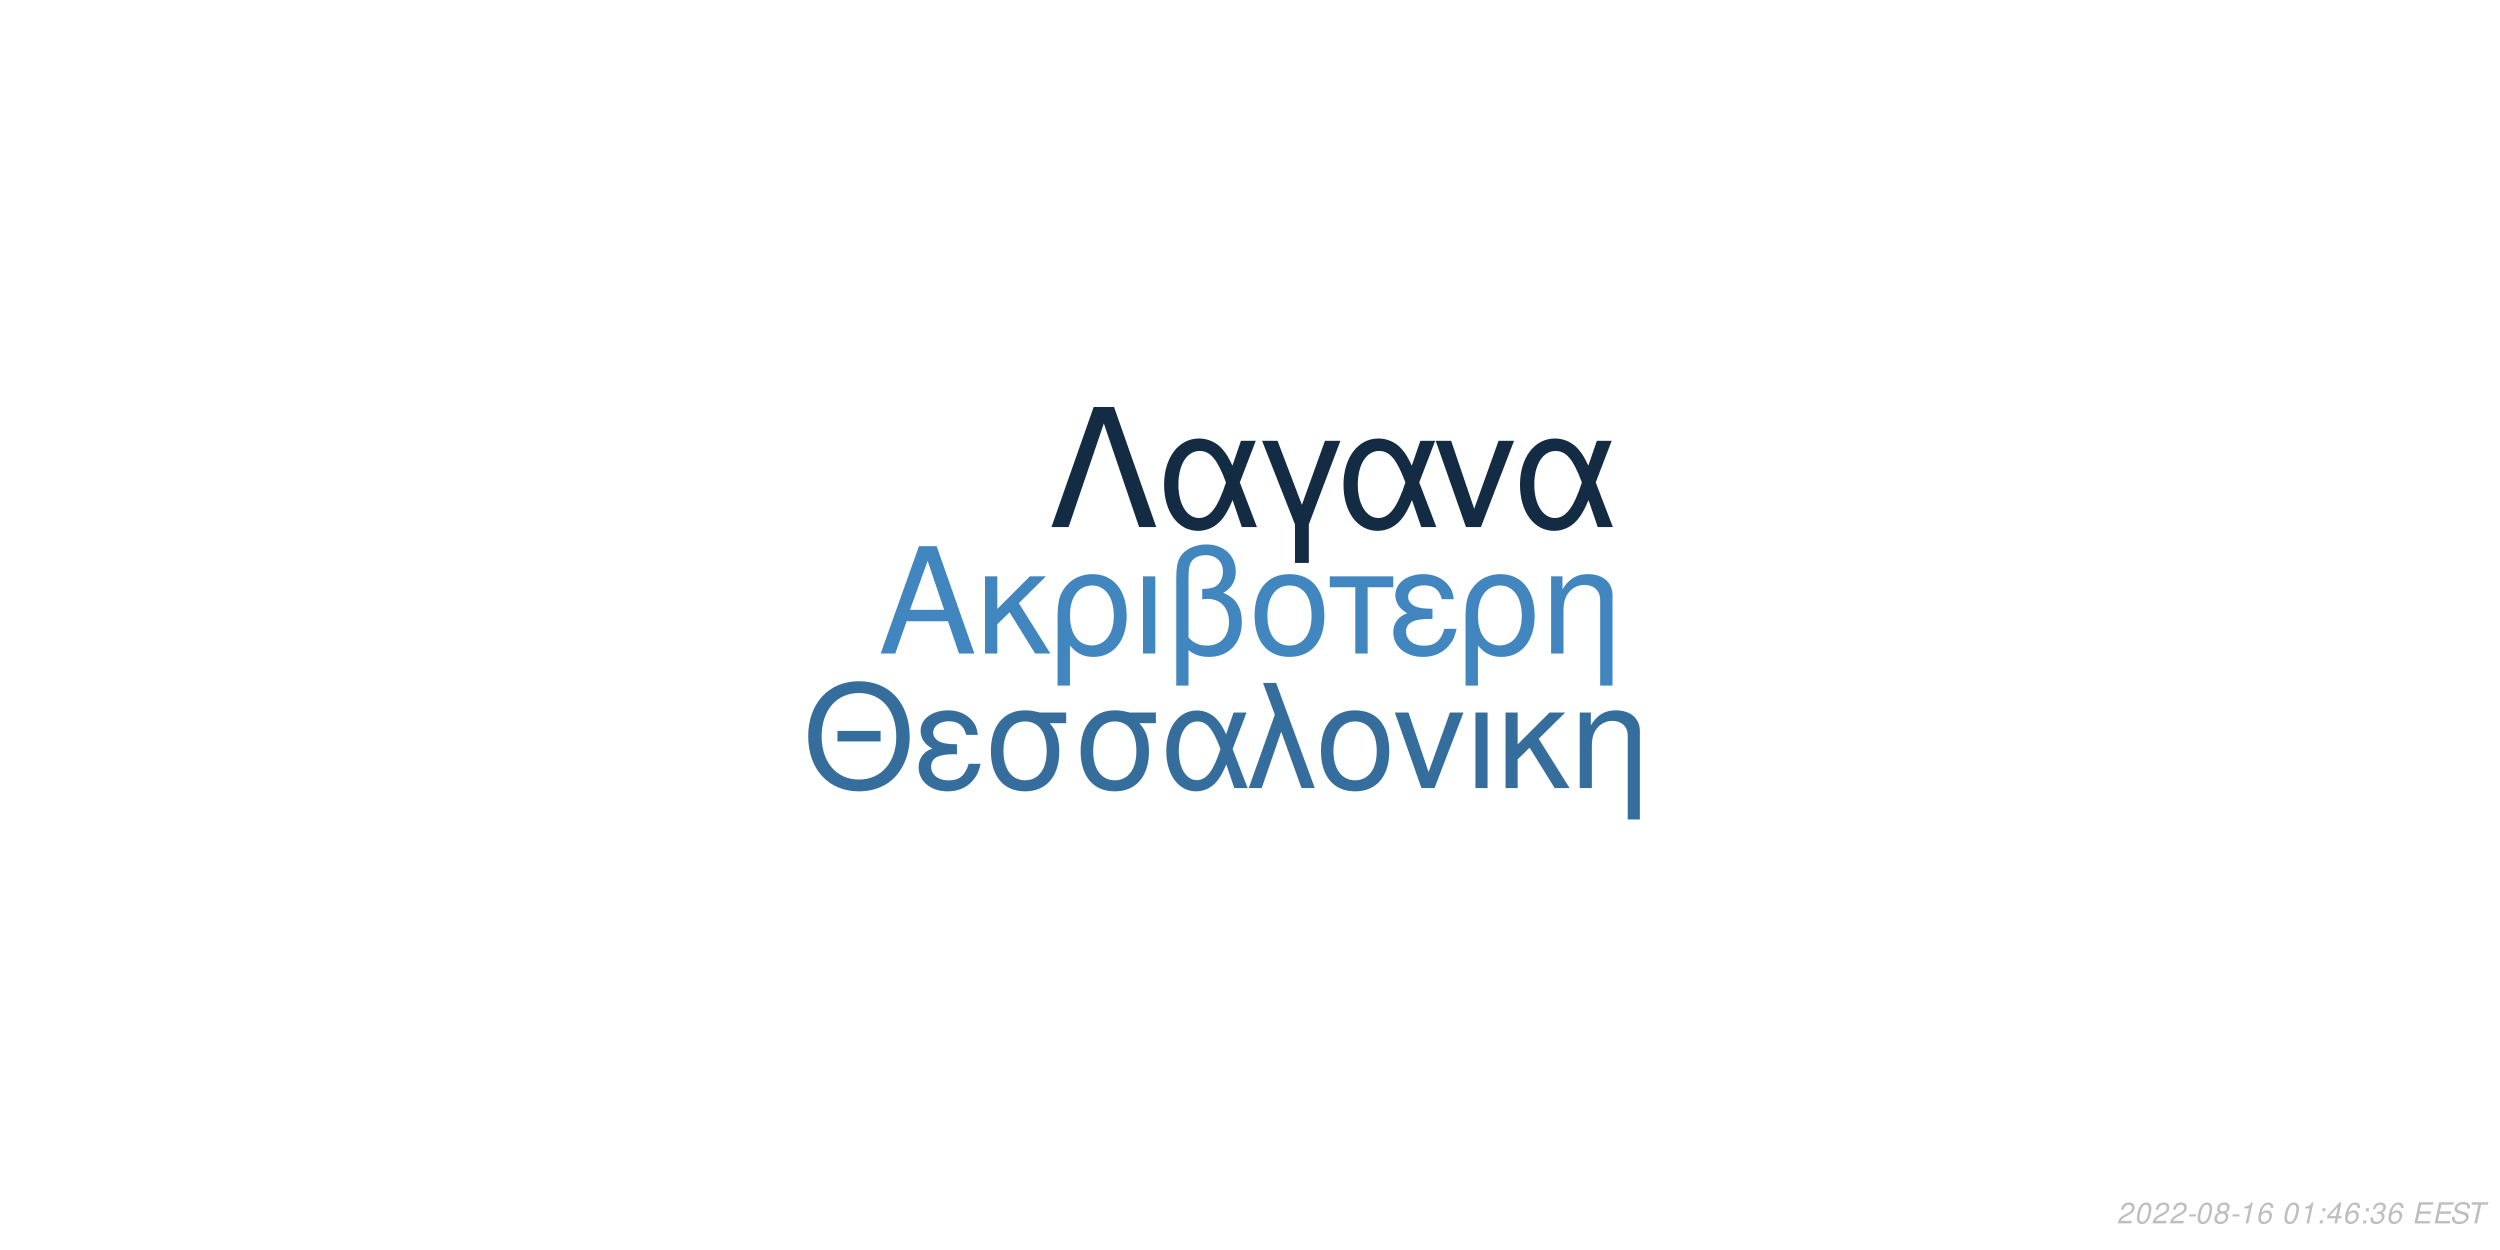
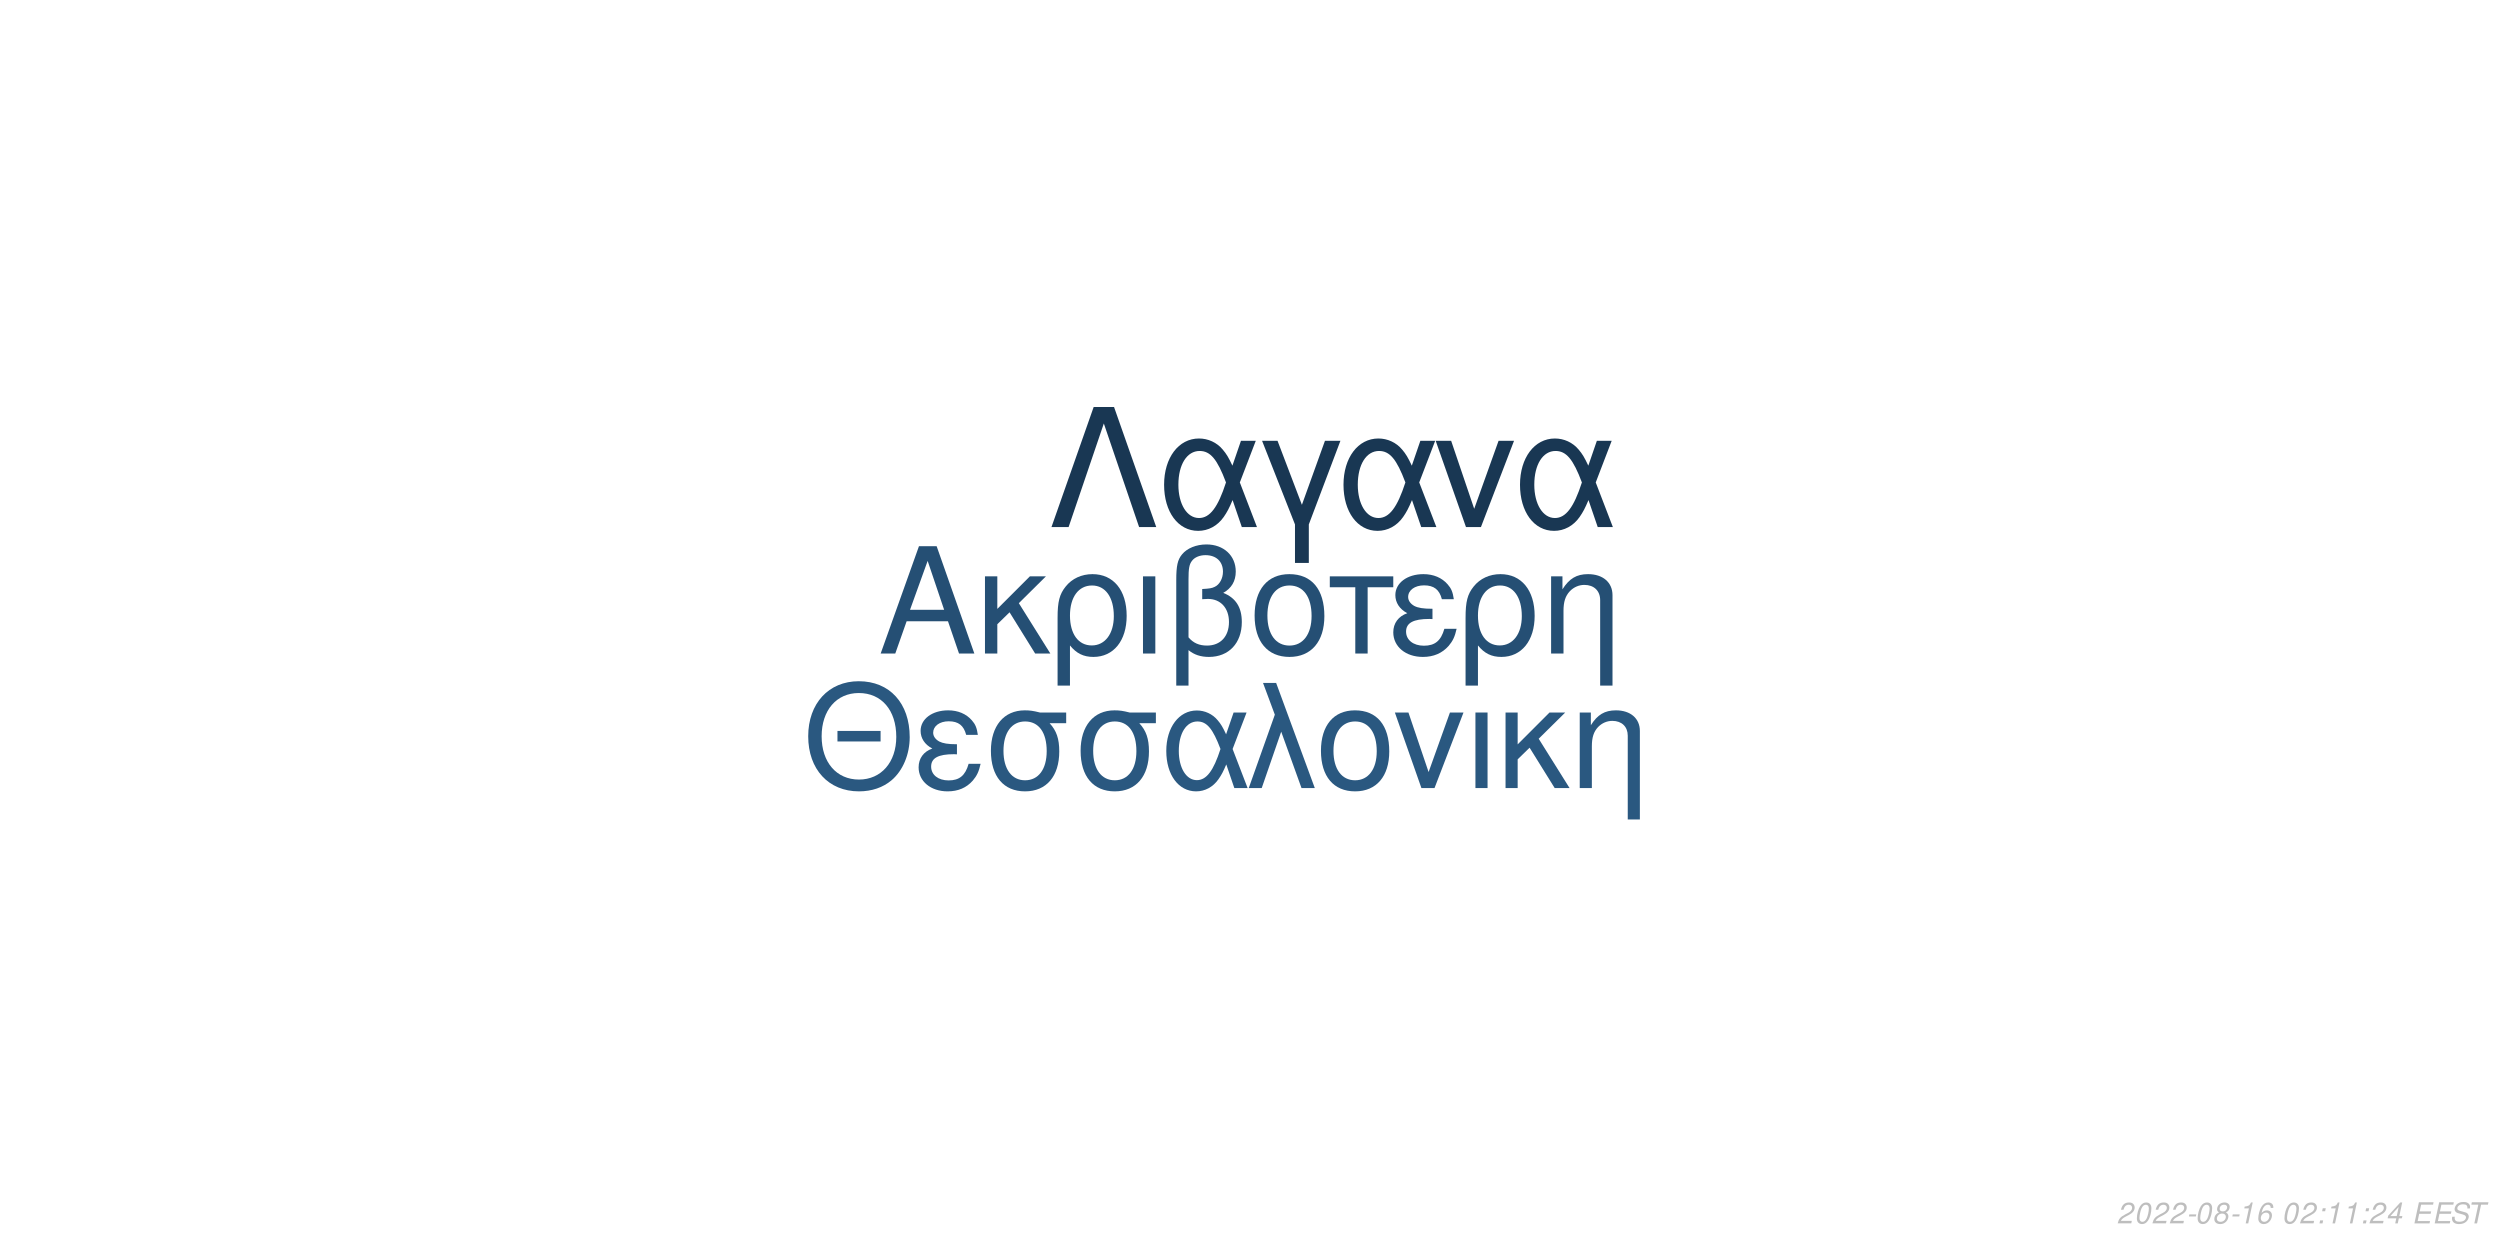
<svg xmlns="http://www.w3.org/2000/svg" xmlns:xlink="http://www.w3.org/1999/xlink" width="864pt" height="432pt" viewBox="0 0 864 432" version="1.1">
  <defs>
    <g>
      <symbol overflow="visible" id="glyph0-0">
        <path style="stroke:none;" d="" />
      </symbol>
      <symbol overflow="visible" id="glyph0-1">
        <path style="stroke:none;" d="M 24.125 -11.141 L 27.938 0 L 33.234 0 L 20.203 -37.094 L 14.094 -37.094 L 0.859 0 L 5.906 0 L 9.828 -11.141 Z M 22.797 -15.109 L 11 -15.109 L 17.094 -32.016 Z M 22.797 -15.109 " />
      </symbol>
      <symbol overflow="visible" id="glyph0-2">
        <path style="stroke:none;" d="M 7.172 -15.422 L 7.172 -26.672 L 2.906 -26.672 L 2.906 0 L 7.172 0 L 7.172 -10.125 L 11.406 -14.25 L 20.25 0 L 25.5 0 L 14.609 -17.406 L 23.969 -26.672 L 18.422 -26.672 Z M 7.172 -15.422 " />
      </symbol>
      <symbol overflow="visible" id="glyph0-3">
        <path style="stroke:none;" d="M 3 11.094 L 7.281 11.094 L 7.281 -2.797 C 9.516 -0.047 11.953 1.172 15.375 1.172 C 22.344 1.172 26.875 -4.422 26.875 -13.031 C 26.875 -21.891 22.297 -27.438 15.062 -27.438 C 11.297 -27.438 7.984 -25.906 5.797 -23.156 C 3.672 -20.516 3 -17.969 3 -12.359 Z M 14.906 -23.516 C 19.547 -23.516 22.438 -19.438 22.438 -12.922 C 22.438 -6.812 19.391 -2.797 14.812 -2.797 C 10.172 -2.797 7.281 -6.766 7.281 -13.125 C 7.281 -19.484 10.234 -23.516 14.906 -23.516 Z M 14.906 -23.516 " />
      </symbol>
      <symbol overflow="visible" id="glyph0-4">
        <path style="stroke:none;" d="M 3.516 0 L 7.781 0 L 7.781 -26.672 L 3.516 -26.672 Z M 3.516 0 " />
      </symbol>
      <symbol overflow="visible" id="glyph0-5">
        <path style="stroke:none;" d="M 4.016 11.094 L 8.25 11.094 L 8.25 -1.172 C 10.172 0.406 12.422 1.172 15.312 1.172 C 22.188 1.172 26.672 -3.609 26.672 -10.891 C 26.672 -15.984 24.578 -19.234 20.25 -20.969 C 23.109 -22.547 24.578 -25.031 24.578 -28.344 C 24.578 -33.844 20.406 -37.703 14.453 -37.703 C 10.938 -37.703 7.734 -36.391 6 -34.25 C 4.484 -32.422 4.016 -30.328 4.016 -25.391 Z M 8.25 -25.656 C 8.25 -29.359 8.5 -30.844 9.469 -32.062 C 10.375 -33.281 12.156 -34 14.094 -34 C 17.812 -34 20.156 -31.812 20.156 -28.297 C 20.156 -25.953 18.984 -23.812 17.297 -23.047 C 16.281 -22.547 15.469 -22.438 12.984 -22.297 L 12.984 -18.781 C 13.734 -18.828 14.344 -18.875 14.969 -18.875 C 19.344 -18.875 22.234 -15.719 22.234 -10.891 C 22.234 -5.906 19.281 -2.75 14.656 -2.75 C 11.953 -2.75 9.922 -3.609 8.25 -5.594 Z M 8.25 -25.656 " />
      </symbol>
      <symbol overflow="visible" id="glyph0-6">
        <path style="stroke:none;" d="M 14.094 -27.438 C 6.562 -27.438 2.094 -22.094 2.094 -13.125 C 2.094 -4.125 6.562 1.172 14.141 1.172 C 21.672 1.172 26.203 -4.172 26.203 -12.922 C 26.203 -22.188 21.828 -27.438 14.094 -27.438 Z M 14.141 -23.516 C 18.938 -23.516 21.781 -19.594 21.781 -12.984 C 21.781 -6.672 18.828 -2.75 14.141 -2.75 C 9.422 -2.75 6.516 -6.672 6.516 -13.125 C 6.516 -19.594 9.422 -23.516 14.141 -23.516 Z M 14.141 -23.516 " />
      </symbol>
      <symbol overflow="visible" id="glyph0-7">
        <path style="stroke:none;" d="M 7.891 0 L 12.156 0 L 12.156 -22.906 L 21.016 -22.906 L 21.016 -26.672 L -0.922 -26.672 L -0.922 -22.906 L 7.891 -22.906 Z M 7.891 0 " />
      </symbol>
      <symbol overflow="visible" id="glyph0-8">
        <path style="stroke:none;" d="M 14.562 -15.469 C 11.344 -15.469 9.562 -15.781 8.297 -16.438 C 6.922 -17.203 6.156 -18.328 6.156 -19.547 C 6.156 -21.891 8.453 -23.562 11.656 -23.562 C 15.062 -23.562 16.953 -22.094 17.812 -18.781 L 21.938 -18.781 C 21.578 -21.266 21.062 -22.5 19.797 -23.922 C 17.812 -26.203 14.906 -27.438 11.453 -27.438 C 5.797 -27.438 1.734 -24.375 1.734 -20.203 C 1.734 -17.609 3.156 -15.375 5.859 -13.938 C 2.797 -12.875 1.016 -10.484 1.016 -7.328 C 1.016 -2.391 5.297 1.172 11.25 1.172 C 14.969 1.172 17.906 -0.109 20.156 -2.641 C 21.578 -4.328 22.297 -5.797 22.906 -8.547 L 18.672 -8.547 C 17.5 -4.422 15.422 -2.703 11.609 -2.703 C 7.938 -2.703 5.438 -4.688 5.438 -7.578 C 5.438 -10.578 7.938 -11.953 13.484 -11.953 C 13.641 -11.953 14.094 -11.953 14.562 -11.906 Z M 14.562 -15.469 " />
      </symbol>
      <symbol overflow="visible" id="glyph0-9">
        <path style="stroke:none;" d="M 3.562 -26.672 L 3.562 0 L 7.844 0 L 7.844 -14.703 C 7.844 -17.906 8.5 -19.891 10.031 -21.531 C 11.406 -22.953 13.188 -23.719 15.062 -23.719 C 18.375 -23.719 20.516 -21.672 20.516 -18.469 L 20.516 11.094 L 24.781 11.094 L 24.781 -20.156 C 24.781 -24.578 21.469 -27.438 16.328 -27.438 C 12.359 -27.438 9.828 -25.906 7.484 -22.188 L 7.484 -26.672 Z M 3.562 -26.672 " />
      </symbol>
      <symbol overflow="visible" id="glyph1-0">
        <path style="stroke:none;" d="" />
      </symbol>
      <symbol overflow="visible" id="glyph1-1">
        <path style="stroke:none;" d="M 26.859 -19.734 L 11.953 -19.734 L 11.953 -16.094 L 26.859 -16.094 Z M 19.328 -36.922 C 8.922 -36.922 1.844 -29.25 1.844 -17.891 C 1.844 -6.484 8.875 1.141 19.391 1.141 C 23.812 1.141 27.703 -0.203 30.641 -2.688 C 34.578 -6.031 36.922 -11.656 36.922 -17.594 C 36.922 -29.297 30 -36.922 19.328 -36.922 Z M 19.328 -32.844 C 27.203 -32.844 32.281 -26.906 32.281 -17.688 C 32.281 -8.922 27.062 -2.938 19.391 -2.938 C 11.609 -2.938 6.484 -8.922 6.484 -17.891 C 6.484 -26.859 11.609 -32.844 19.328 -32.844 Z M 19.328 -32.844 " />
      </symbol>
      <symbol overflow="visible" id="glyph1-2">
        <path style="stroke:none;" d="M 14.25 -15.141 C 11.109 -15.141 9.375 -15.453 8.125 -16.094 C 6.781 -16.844 6.031 -17.938 6.031 -19.141 C 6.031 -21.422 8.266 -23.078 11.406 -23.078 C 14.75 -23.078 16.594 -21.625 17.438 -18.391 L 21.469 -18.391 C 21.125 -20.828 20.625 -22.031 19.391 -23.422 C 17.438 -25.656 14.594 -26.859 11.219 -26.859 C 5.688 -26.859 1.688 -23.875 1.688 -19.781 C 1.688 -17.234 3.094 -15.047 5.734 -13.656 C 2.734 -12.609 1 -10.266 1 -7.172 C 1 -2.344 5.188 1.141 11.016 1.141 C 14.656 1.141 17.547 -0.094 19.734 -2.594 C 21.125 -4.234 21.828 -5.688 22.422 -8.375 L 18.281 -8.375 C 17.141 -4.328 15.094 -2.641 11.359 -2.641 C 7.766 -2.641 5.328 -4.578 5.328 -7.422 C 5.328 -10.359 7.766 -11.703 13.203 -11.703 C 13.359 -11.703 13.797 -11.703 14.25 -11.656 Z M 14.25 -15.141 " />
      </symbol>
      <symbol overflow="visible" id="glyph1-3">
        <path style="stroke:none;" d="M 29 -26.109 L 19.938 -26.109 C 17.594 -26.703 16.438 -26.859 14.703 -26.859 C 7.469 -26.859 2.984 -21.469 2.984 -12.859 C 2.984 -4.031 7.375 1.141 14.797 1.141 C 22.172 1.141 26.609 -4.078 26.609 -12.656 C 26.609 -17.047 25.656 -19.828 23.266 -22.422 L 29 -22.422 Z M 14.797 -23.016 C 19.531 -23.016 22.266 -19.234 22.266 -12.75 C 22.266 -6.531 19.438 -2.688 14.797 -2.688 C 10.172 -2.688 7.328 -6.531 7.328 -12.859 C 7.328 -19.188 10.172 -23.016 14.797 -23.016 Z M 14.797 -23.016 " />
      </symbol>
      <symbol overflow="visible" id="glyph1-4">
        <path style="stroke:none;" d="M 29.344 -26.109 L 24.859 -26.109 L 22.266 -18.578 C 21.125 -21.031 20.484 -22.125 19.328 -23.469 C 17.547 -25.609 14.906 -26.812 12.156 -26.812 C 5.984 -26.812 1.594 -20.984 1.594 -12.812 C 1.594 -4.578 5.828 1.141 11.906 1.141 C 14.953 1.141 17.734 -0.344 19.625 -3.047 C 20.672 -4.531 21.281 -5.688 22.328 -8.172 L 25.109 0 L 29.703 0 L 24.516 -13.5 Z M 20.328 -13.5 C 17.891 -5.922 15.453 -2.734 12.156 -2.734 C 8.516 -2.734 5.922 -6.922 5.922 -12.812 C 5.922 -18.938 8.516 -23.016 12.359 -23.016 C 15.594 -23.016 17.688 -20.531 20.328 -13.5 Z M 20.328 -13.5 " />
      </symbol>
      <symbol overflow="visible" id="glyph1-5">
        <path style="stroke:none;" d="M 1.094 0 L 5.578 0 L 12.312 -19.484 L 19.328 0 L 23.922 0 L 10.562 -36.328 L 6.031 -36.328 L 10.109 -25.359 Z M 1.094 0 " />
      </symbol>
      <symbol overflow="visible" id="glyph1-6">
        <path style="stroke:none;" d="M 13.797 -26.859 C 6.422 -26.859 2.047 -21.625 2.047 -12.859 C 2.047 -4.031 6.422 1.141 13.859 1.141 C 21.234 1.141 25.656 -4.078 25.656 -12.656 C 25.656 -21.719 21.375 -26.859 13.797 -26.859 Z M 13.859 -23.016 C 18.531 -23.016 21.328 -19.188 21.328 -12.703 C 21.328 -6.531 18.438 -2.688 13.859 -2.688 C 9.219 -2.688 6.375 -6.531 6.375 -12.859 C 6.375 -19.188 9.219 -23.016 13.859 -23.016 Z M 13.859 -23.016 " />
      </symbol>
      <symbol overflow="visible" id="glyph1-7">
        <path style="stroke:none;" d="M 14.297 0 L 24.312 -26.109 L 19.625 -26.109 L 12.25 -5.531 L 5.281 -26.109 L 0.594 -26.109 L 9.766 0 Z M 14.297 0 " />
      </symbol>
      <symbol overflow="visible" id="glyph1-8">
        <path style="stroke:none;" d="M 3.438 0 L 7.625 0 L 7.625 -26.109 L 3.438 -26.109 Z M 3.438 0 " />
      </symbol>
      <symbol overflow="visible" id="glyph1-9">
        <path style="stroke:none;" d="M 7.031 -15.094 L 7.031 -26.109 L 2.844 -26.109 L 2.844 0 L 7.031 0 L 7.031 -9.922 L 11.156 -13.953 L 19.828 0 L 24.969 0 L 14.297 -17.047 L 23.469 -26.109 L 18.031 -26.109 Z M 7.031 -15.094 " />
      </symbol>
      <symbol overflow="visible" id="glyph1-10">
        <path style="stroke:none;" d="M 3.484 -26.109 L 3.484 0 L 7.672 0 L 7.672 -14.406 C 7.672 -17.547 8.328 -19.484 9.812 -21.078 C 11.156 -22.469 12.906 -23.219 14.75 -23.219 C 17.984 -23.219 20.078 -21.234 20.078 -18.094 L 20.078 10.859 L 24.266 10.859 L 24.266 -19.734 C 24.266 -24.062 21.031 -26.859 16 -26.859 C 12.109 -26.859 9.609 -25.359 7.328 -21.719 L 7.328 -26.109 Z M 3.484 -26.109 " />
      </symbol>
      <symbol overflow="visible" id="glyph2-0">
        <path style="stroke:none;" d="" />
      </symbol>
      <symbol overflow="visible" id="glyph2-1">
        <path style="stroke:none;" d="M 22.531 -41.484 L 15.484 -41.484 L 0.906 0 L 6.828 0 L 19 -35.797 L 31.188 0 L 37.109 0 Z M 22.531 -41.484 " />
      </symbol>
      <symbol overflow="visible" id="glyph2-2">
        <path style="stroke:none;" d="M 33.516 -29.812 L 28.391 -29.812 L 25.438 -21.219 C 24.125 -24.016 23.391 -25.266 22.078 -26.797 C 20.031 -29.25 17.016 -30.609 13.891 -30.609 C 6.828 -30.609 1.828 -23.953 1.828 -14.625 C 1.828 -5.234 6.656 1.312 13.594 1.312 C 17.078 1.312 20.266 -0.391 22.422 -3.469 C 23.609 -5.172 24.297 -6.484 25.5 -9.328 L 28.688 0 L 33.922 0 L 28 -15.422 Z M 23.219 -15.422 C 20.422 -6.766 17.641 -3.125 13.891 -3.125 C 9.734 -3.125 6.766 -7.906 6.766 -14.625 C 6.766 -21.625 9.734 -26.297 14.109 -26.297 C 17.812 -26.297 20.203 -23.453 23.219 -15.422 Z M 23.219 -15.422 " />
      </symbol>
      <symbol overflow="visible" id="glyph2-3">
        <path style="stroke:none;" d="M 12.062 12.406 L 16.844 12.406 L 16.844 -0.906 L 27.766 -29.812 L 22.422 -29.812 L 14.453 -7.688 L 6.031 -29.812 L 0.688 -29.812 L 12.062 -0.906 Z M 12.062 12.406 " />
      </symbol>
      <symbol overflow="visible" id="glyph2-4">
        <path style="stroke:none;" d="M 16.328 0 L 27.766 -29.812 L 22.422 -29.812 L 14 -6.312 L 6.031 -29.812 L 0.688 -29.812 L 11.156 0 Z M 16.328 0 " />
      </symbol>
      <symbol overflow="visible" id="glyph3-0">
        <path style="stroke:none;" d="" />
      </symbol>
      <symbol overflow="visible" id="glyph3-1">
        <path style="stroke:none;" d="M 5.234 -0.875 L 1.469 -0.875 C 1.641 -1.375 2.203 -1.891 3.109 -2.344 L 4.234 -2.938 C 5.562 -3.625 6.219 -4.469 6.219 -5.484 C 6.219 -5.938 6.062 -6.359 5.797 -6.656 C 5.469 -7.047 4.984 -7.234 4.312 -7.234 C 2.766 -7.234 1.891 -6.453 1.484 -4.734 L 2.375 -4.734 C 2.484 -5.188 2.609 -5.484 2.797 -5.75 C 3.094 -6.203 3.609 -6.453 4.188 -6.453 C 4.891 -6.453 5.344 -6.031 5.344 -5.375 C 5.344 -4.703 4.859 -4.094 4.016 -3.656 L 2.984 -3.125 C 1.234 -2.188 0.797 -1.656 0.344 -0.016 L 5.047 -0.016 Z M 5.234 -0.875 " />
      </symbol>
      <symbol overflow="visible" id="glyph3-2">
        <path style="stroke:none;" d="M 4.203 -7.234 C 3.375 -7.234 2.688 -6.812 2.125 -5.984 C 1.484 -5.047 0.984 -3.188 0.984 -1.734 C 0.984 -1.109 1.172 -0.562 1.484 -0.266 C 1.797 0.047 2.281 0.234 2.766 0.234 C 3.625 0.234 4.281 -0.156 4.859 -1.016 C 5.516 -1.953 6 -3.797 6 -5.266 C 6 -6.5 5.328 -7.234 4.203 -7.234 Z M 4.094 -6.453 C 4.734 -6.453 5.125 -5.984 5.125 -5.156 C 5.125 -4.203 4.781 -2.625 4.406 -1.812 C 3.984 -0.938 3.516 -0.547 2.875 -0.547 C 2.25 -0.547 1.875 -1.031 1.875 -1.828 C 1.875 -2.797 2.203 -4.344 2.594 -5.203 C 2.984 -6.047 3.453 -6.453 4.094 -6.453 Z M 4.094 -6.453 " />
      </symbol>
      <symbol overflow="visible" id="glyph3-3">
        <path style="stroke:none;" d="M 3.516 -3.125 L 1.125 -3.125 L 0.969 -2.406 L 3.359 -2.406 Z M 3.516 -3.125 " />
      </symbol>
      <symbol overflow="visible" id="glyph3-4">
        <path style="stroke:none;" d="M 4.766 -3.797 C 5.078 -3.969 5.234 -4.078 5.438 -4.234 C 5.812 -4.594 6.062 -5.172 6.062 -5.734 C 6.062 -6.625 5.344 -7.234 4.266 -7.234 C 2.812 -7.234 1.703 -6.219 1.703 -4.875 C 1.703 -4.406 1.875 -4.125 2.359 -3.812 C 1.297 -3.312 0.75 -2.516 0.75 -1.469 C 0.75 -0.438 1.547 0.234 2.812 0.234 C 3.656 0.234 4.359 -0.094 4.938 -0.734 C 5.359 -1.234 5.609 -1.859 5.609 -2.438 C 5.609 -3.047 5.312 -3.516 4.766 -3.797 Z M 4.109 -6.453 C 4.797 -6.453 5.188 -6.125 5.188 -5.578 C 5.188 -5.266 5.062 -4.922 4.859 -4.672 C 4.562 -4.312 4.188 -4.156 3.656 -4.156 C 2.984 -4.156 2.594 -4.453 2.594 -4.984 C 2.594 -5.859 3.203 -6.453 4.109 -6.453 Z M 3.453 -3.406 C 4.234 -3.406 4.734 -2.984 4.734 -2.312 C 4.734 -1.312 3.922 -0.547 2.875 -0.547 C 2.125 -0.547 1.625 -0.969 1.625 -1.625 C 1.625 -2.609 2.438 -3.406 3.453 -3.406 Z M 3.453 -3.406 " />
      </symbol>
      <symbol overflow="visible" id="glyph3-5">
        <path style="stroke:none;" d="M 3.703 -5.188 L 2.594 0 L 3.469 0 L 5.016 -7.234 L 4.438 -7.234 C 3.906 -6.156 3.688 -6.016 2.234 -5.812 L 2.109 -5.188 Z M 3.703 -5.188 " />
      </symbol>
      <symbol overflow="visible" id="glyph3-6">
        <path style="stroke:none;" d="M 6.125 -5.344 L 6.141 -5.625 C 6.141 -6.609 5.453 -7.234 4.391 -7.234 C 3.438 -7.234 2.641 -6.719 2.016 -5.703 C 1.422 -4.781 0.938 -2.953 0.938 -1.688 C 0.938 -0.516 1.688 0.234 2.859 0.234 C 3.703 0.234 4.438 -0.156 5 -0.875 C 5.406 -1.422 5.672 -2.156 5.672 -2.766 C 5.672 -3.812 4.969 -4.5 3.906 -4.5 C 3.234 -4.5 2.672 -4.234 2.094 -3.625 C 2.406 -5.375 3.234 -6.453 4.25 -6.453 C 4.703 -6.453 5.062 -6.234 5.172 -5.844 C 5.203 -5.719 5.234 -5.578 5.25 -5.344 Z M 3.656 -3.734 C 4.344 -3.734 4.797 -3.281 4.797 -2.625 C 4.797 -1.469 3.984 -0.547 2.984 -0.547 C 2.297 -0.547 1.812 -1.047 1.812 -1.766 C 1.812 -2.859 2.625 -3.734 3.656 -3.734 Z M 3.656 -3.734 " />
      </symbol>
      <symbol overflow="visible" id="glyph3-7">
        <path style="stroke:none;" d="" />
      </symbol>
      <symbol overflow="visible" id="glyph3-8">
        <path style="stroke:none;" d="M 2.359 -1.031 L 1.312 -1.031 L 1.094 0 L 2.141 0 Z M 3.266 -5.234 L 2.219 -5.234 L 2 -4.203 L 3.047 -4.203 Z M 3.266 -5.234 " />
      </symbol>
      <symbol overflow="visible" id="glyph3-9">
        <path style="stroke:none;" d="M 3.625 -1.75 L 3.266 0 L 4.141 0 L 4.516 -1.75 L 5.562 -1.75 L 5.734 -2.531 L 4.688 -2.531 L 5.688 -7.234 L 5.016 -7.234 L 0.844 -2.672 L 0.641 -1.75 Z M 3.797 -2.531 L 1.594 -2.531 L 4.469 -5.703 Z M 3.797 -2.531 " />
      </symbol>
      <symbol overflow="visible" id="glyph3-10">
-         <path style="stroke:none;" d="M 2.922 -3.312 C 3.125 -3.344 3.234 -3.344 3.375 -3.344 C 4.203 -3.344 4.688 -3 4.688 -2.406 C 4.688 -1.312 3.906 -0.547 2.781 -0.547 C 2.047 -0.547 1.594 -0.938 1.594 -1.562 C 1.594 -1.719 1.609 -1.844 1.656 -2.094 L 0.766 -2.094 C 0.734 -1.797 0.719 -1.641 0.719 -1.469 C 0.719 -0.375 1.406 0.234 2.641 0.234 C 3.547 0.234 4.297 -0.078 4.812 -0.656 C 5.266 -1.156 5.562 -1.875 5.562 -2.547 C 5.562 -3.125 5.344 -3.453 4.797 -3.734 C 5.641 -4.234 6.016 -4.844 6.016 -5.734 C 6.016 -6.656 5.312 -7.234 4.203 -7.234 C 3.375 -7.234 2.672 -6.938 2.188 -6.375 C 1.891 -6.031 1.703 -5.641 1.516 -4.906 L 2.391 -4.906 C 2.5 -5.359 2.594 -5.594 2.734 -5.812 C 3.047 -6.234 3.516 -6.453 4.078 -6.453 C 4.734 -6.453 5.141 -6.125 5.141 -5.578 C 5.141 -5.188 5.016 -4.797 4.797 -4.547 C 4.516 -4.234 4 -4.062 3.266 -4.062 L 3.078 -4.062 Z M 2.922 -3.312 " />
+         <path style="stroke:none;" d="M 2.547 -3.312 L 6.5 -3.312 L 6.688 -4.141 L 2.719 -4.141 L 3.219 -6.469 L 7.344 -6.469 L 7.516 -7.297 L 2.453 -7.297 L 0.906 0 L 6.125 0 L 6.297 -0.812 L 2.016 -0.812 Z M 2.547 -3.312 " />
      </symbol>
      <symbol overflow="visible" id="glyph3-11">
-         <path style="stroke:none;" d="M 2.547 -3.312 L 6.5 -3.312 L 6.688 -4.141 L 2.719 -4.141 L 3.219 -6.469 L 7.344 -6.469 L 7.516 -7.297 L 2.453 -7.297 L 0.906 0 L 6.125 0 L 6.297 -0.812 L 2.016 -0.812 Z M 2.547 -3.312 " />
+         <path style="stroke:none;" d="M 7.062 -5.156 C 7.125 -5.438 7.141 -5.562 7.141 -5.703 C 7.141 -6.156 6.938 -6.594 6.594 -6.891 C 6.188 -7.25 5.656 -7.406 4.875 -7.406 C 3.844 -7.406 3.047 -7.125 2.5 -6.562 C 2.094 -6.141 1.781 -5.438 1.781 -4.922 C 1.781 -4.297 2.219 -3.766 2.891 -3.562 L 4.594 -3.094 C 5.406 -2.859 5.734 -2.578 5.734 -2.094 C 5.734 -1.781 5.547 -1.406 5.266 -1.141 C 4.844 -0.766 4.266 -0.578 3.453 -0.578 C 2.328 -0.578 1.812 -0.984 1.812 -1.906 C 1.812 -2.047 1.812 -2.125 1.844 -2.312 L 0.984 -2.312 C 0.906 -2.062 0.891 -1.906 0.891 -1.688 C 0.891 -0.484 1.797 0.234 3.297 0.234 C 4.359 0.234 5.234 -0.062 5.812 -0.609 C 6.344 -1.078 6.688 -1.797 6.688 -2.375 C 6.688 -2.641 6.609 -2.906 6.453 -3.156 C 6.234 -3.5 5.938 -3.703 5.469 -3.828 L 3.75 -4.312 C 2.984 -4.547 2.734 -4.734 2.734 -5.188 C 2.734 -5.547 2.875 -5.844 3.188 -6.109 C 3.547 -6.438 4.031 -6.594 4.703 -6.594 C 5.266 -6.594 5.688 -6.484 5.906 -6.297 C 6.094 -6.125 6.219 -5.797 6.219 -5.516 C 6.219 -5.422 6.203 -5.344 6.188 -5.156 Z M 7.062 -5.156 " />
      </symbol>
      <symbol overflow="visible" id="glyph3-12">
-         <path style="stroke:none;" d="M 7.062 -5.156 C 7.125 -5.438 7.141 -5.562 7.141 -5.703 C 7.141 -6.156 6.938 -6.594 6.594 -6.891 C 6.188 -7.25 5.656 -7.406 4.875 -7.406 C 3.844 -7.406 3.047 -7.125 2.5 -6.562 C 2.094 -6.141 1.781 -5.438 1.781 -4.922 C 1.781 -4.297 2.219 -3.766 2.891 -3.562 L 4.594 -3.094 C 5.406 -2.859 5.734 -2.578 5.734 -2.094 C 5.734 -1.781 5.547 -1.406 5.266 -1.141 C 4.844 -0.766 4.266 -0.578 3.453 -0.578 C 2.328 -0.578 1.812 -0.984 1.812 -1.906 C 1.812 -2.047 1.812 -2.125 1.844 -2.312 L 0.984 -2.312 C 0.906 -2.062 0.891 -1.906 0.891 -1.688 C 0.891 -0.484 1.797 0.234 3.297 0.234 C 4.359 0.234 5.234 -0.062 5.812 -0.609 C 6.344 -1.078 6.688 -1.797 6.688 -2.375 C 6.688 -2.641 6.609 -2.906 6.453 -3.156 C 6.234 -3.5 5.938 -3.703 5.469 -3.828 L 3.75 -4.312 C 2.984 -4.547 2.734 -4.734 2.734 -5.188 C 2.734 -5.547 2.875 -5.844 3.188 -6.109 C 3.547 -6.438 4.031 -6.594 4.703 -6.594 C 5.266 -6.594 5.688 -6.484 5.906 -6.297 C 6.094 -6.125 6.219 -5.797 6.219 -5.516 C 6.219 -5.422 6.203 -5.344 6.188 -5.156 Z M 7.062 -5.156 " />
-       </symbol>
-       <symbol overflow="visible" id="glyph3-13">
        <path style="stroke:none;" d="M 4.938 -6.469 L 7.312 -6.469 L 7.484 -7.297 L 1.75 -7.297 L 1.578 -6.469 L 3.984 -6.469 L 2.609 0 L 3.547 0 Z M 4.938 -6.469 " />
      </symbol>
    </g>
  </defs>
  <g id="surface1">
    <rect x="0" y="0" width="864" height="432" style="fill:rgb(100%,100%,100%);fill-opacity:1;stroke:none;" />
-     <g style="fill:rgb(25.49%,52.549%,74.51%);fill-opacity:1;">
+     <g style="fill:rgb(14.51%,30.98%,45.49%);fill-opacity:1;">
      <use xlink:href="#glyph0-1" x="303.5" y="225.861" />
      <use xlink:href="#glyph0-2" x="337.5" y="225.861" />
      <use xlink:href="#glyph0-3" x="362.5" y="225.861" />
      <use xlink:href="#glyph0-4" x="391.5" y="225.861" />
      <use xlink:href="#glyph0-5" x="402.5" y="225.861" />
      <use xlink:href="#glyph0-6" x="431.5" y="225.861" />
      <use xlink:href="#glyph0-7" x="460.5" y="225.861" />
      <use xlink:href="#glyph0-8" x="480.5" y="225.861" />
      <use xlink:href="#glyph0-3" x="503.5" y="225.861" />
      <use xlink:href="#glyph0-9" x="532.5" y="225.861" />
    </g>
-     <g style="fill:rgb(20.784%,43.137%,61.569%);fill-opacity:1;">
+     <g style="fill:rgb(16.471%,34.51%,50.196%);fill-opacity:1;">
      <use xlink:href="#glyph1-1" x="277.473" y="272.354" />
      <use xlink:href="#glyph1-2" x="316.473" y="272.354" />
      <use xlink:href="#glyph1-3" x="339.473" y="272.354" />
      <use xlink:href="#glyph1-3" x="370.473" y="272.354" />
      <use xlink:href="#glyph1-4" x="401.473" y="272.354" />
      <use xlink:href="#glyph1-5" x="430.473" y="272.354" />
      <use xlink:href="#glyph1-6" x="454.473" y="272.354" />
      <use xlink:href="#glyph1-7" x="481.473" y="272.354" />
      <use xlink:href="#glyph1-8" x="506.473" y="272.354" />
      <use xlink:href="#glyph1-9" x="517.473" y="272.354" />
      <use xlink:href="#glyph1-10" x="542.473" y="272.354" />
    </g>
-     <g style="fill:rgb(7.451%,16.863%,26.275%);fill-opacity:1;">
+     <g style="fill:rgb(9.804%,21.569%,32.549%);fill-opacity:1;">
      <use xlink:href="#glyph2-1" x="362.484" y="182.152" />
      <use xlink:href="#glyph2-2" x="400.484" y="182.152" />
      <use xlink:href="#glyph2-3" x="435.484" y="182.152" />
      <use xlink:href="#glyph2-2" x="462.484" y="182.152" />
      <use xlink:href="#glyph2-4" x="495.484" y="182.152" />
      <use xlink:href="#glyph2-2" x="523.484" y="182.152" />
    </g>
    <g style="fill:rgb(74.51%,74.51%,74.51%);fill-opacity:1;">
      <use xlink:href="#glyph3-1" x="731.52" y="422.81" />
      <use xlink:href="#glyph3-2" x="737.52" y="422.81" />
      <use xlink:href="#glyph3-1" x="743.52" y="422.81" />
      <use xlink:href="#glyph3-1" x="749.52" y="422.81" />
      <use xlink:href="#glyph3-3" x="755.52" y="422.81" />
      <use xlink:href="#glyph3-2" x="758.52" y="422.81" />
      <use xlink:href="#glyph3-4" x="764.52" y="422.81" />
      <use xlink:href="#glyph3-3" x="770.52" y="422.81" />
      <use xlink:href="#glyph3-5" x="773.52" y="422.81" />
      <use xlink:href="#glyph3-6" x="779.52" y="422.81" />
      <use xlink:href="#glyph3-7" x="785.52" y="422.81" />
      <use xlink:href="#glyph3-2" x="788.52" y="422.81" />
-       <use xlink:href="#glyph3-5" x="794.52" y="422.81" />
+       <use xlink:href="#glyph3-1" x="794.52" y="422.81" />
      <use xlink:href="#glyph3-8" x="800.52" y="422.81" />
-       <use xlink:href="#glyph3-9" x="803.52" y="422.81" />
-       <use xlink:href="#glyph3-6" x="809.52" y="422.81" />
+       <use xlink:href="#glyph3-5" x="803.52" y="422.81" />
+       <use xlink:href="#glyph3-5" x="809.52" y="422.81" />
      <use xlink:href="#glyph3-8" x="815.52" y="422.81" />
-       <use xlink:href="#glyph3-10" x="818.52" y="422.81" />
-       <use xlink:href="#glyph3-6" x="824.52" y="422.81" />
+       <use xlink:href="#glyph3-1" x="818.52" y="422.81" />
+       <use xlink:href="#glyph3-9" x="824.52" y="422.81" />
      <use xlink:href="#glyph3-7" x="830.52" y="422.81" />
-       <use xlink:href="#glyph3-11" x="833.52" y="422.81" />
-       <use xlink:href="#glyph3-11" x="840.52" y="422.81" />
-       <use xlink:href="#glyph3-12" x="846.52" y="422.81" />
-       <use xlink:href="#glyph3-13" x="852.52" y="422.81" />
+       <use xlink:href="#glyph3-10" x="833.52" y="422.81" />
+       <use xlink:href="#glyph3-10" x="840.52" y="422.81" />
+       <use xlink:href="#glyph3-11" x="846.52" y="422.81" />
+       <use xlink:href="#glyph3-12" x="852.52" y="422.81" />
    </g>
  </g>
</svg>
